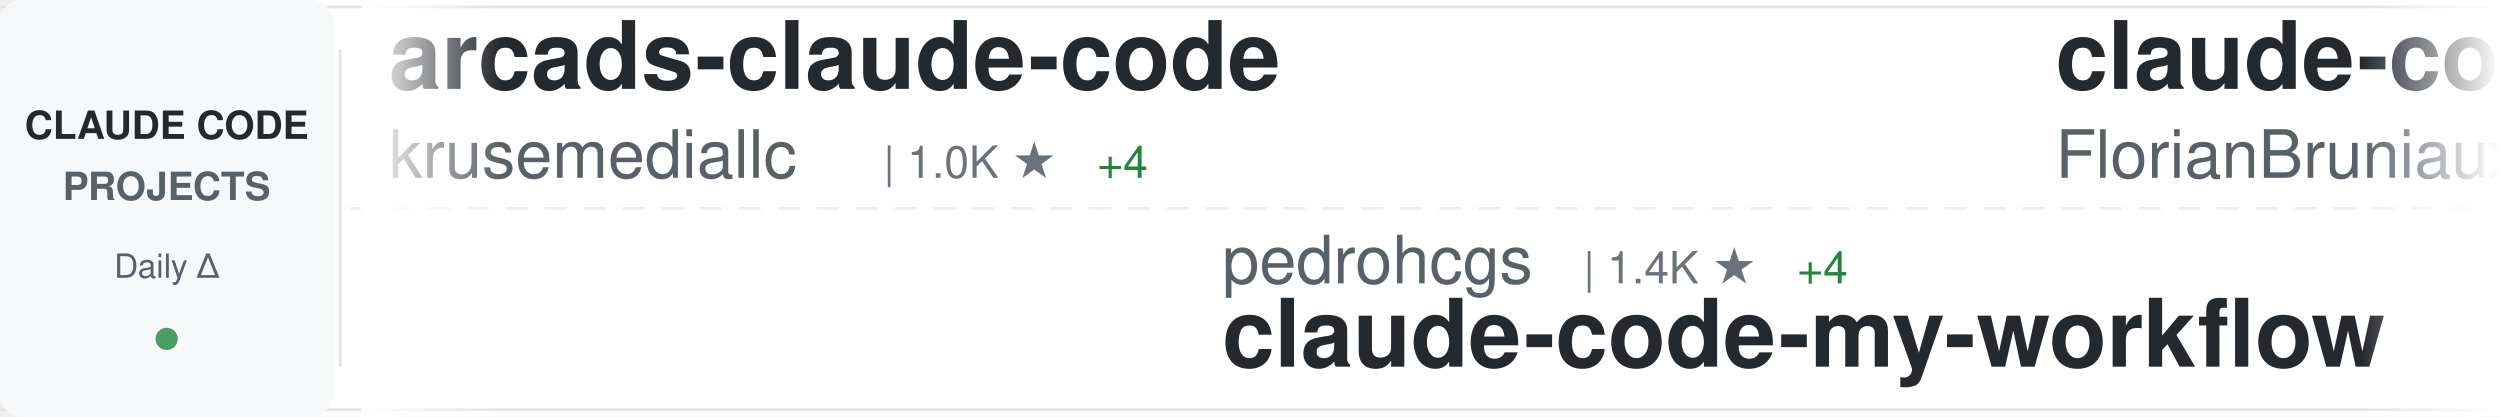
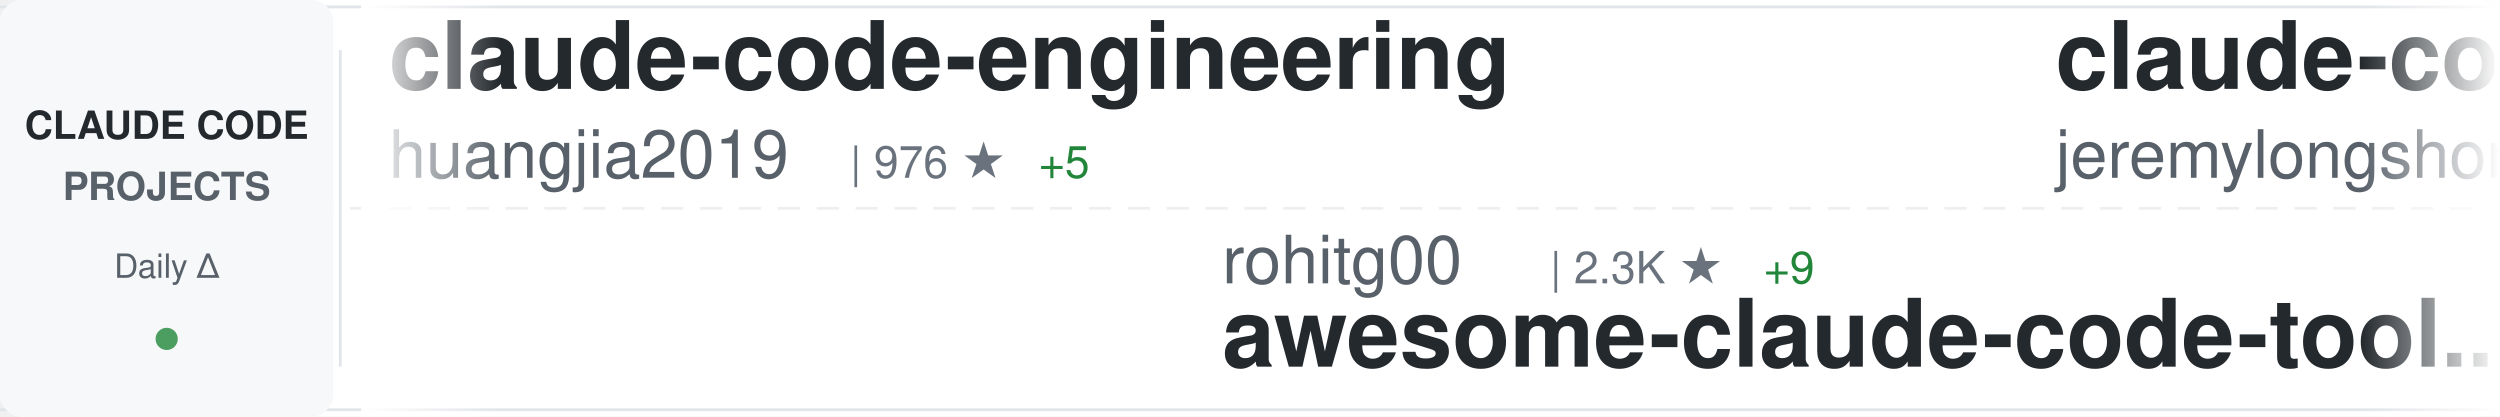
<svg xmlns="http://www.w3.org/2000/svg" width="900" height="150">
  <defs>
    <linearGradient id="awesomeLeftFade" x1="0%" y1="0%" x2="100%" y2="0%">
      <stop offset="0%" style="stop-color:#ffffff;stop-opacity:1" />
      <stop offset="100%" style="stop-color:#ffffff;stop-opacity:0" />
    </linearGradient>
    <linearGradient id="awesomeRightFade" x1="0%" y1="0%" x2="100%" y2="0%">
      <stop offset="0%" style="stop-color:#ffffff;stop-opacity:0" />
      <stop offset="100%" style="stop-color:#ffffff;stop-opacity:1" />
    </linearGradient>
  </defs>
  <rect width="900" height="150" fill="#ffffff" rx="8" />
  <rect x="0" y="2" width="900" height="1" fill="#e1e4e8" />
  <rect x="0" y="147" width="900" height="1" fill="#e1e4e8" />
  <line x1="0" y1="75" x2="900" y2="75" stroke="#e1e4e8" stroke-width="1" stroke-dasharray="8 6" opacity="0.6" />
  <rect x="0" y="0" width="120" height="150" fill="#f6f8fa" rx="8" />
  <text x="60" y="50" font-family="-apple-system, BlinkMacSystemFont, 'Segoe UI', Helvetica, Arial, sans-serif" font-size="14" font-weight="600" fill="#24292e" text-anchor="middle">CLAUDE CODE</text>
  <text x="60" y="72" font-family="-apple-system, BlinkMacSystemFont, 'Segoe UI', Helvetica, Arial, sans-serif" font-size="14" font-weight="600" fill="#586069" text-anchor="middle">PROJECTS</text>
  <text x="60" y="100" font-family="-apple-system, BlinkMacSystemFont, 'Segoe UI', Helvetica, Arial, sans-serif" font-size="12" font-weight="500" fill="#586069" text-anchor="middle">Daily Δ</text>
  <circle cx="60" cy="122" r="4" fill="#22863a" opacity="0.8" />
  <rect x="122" y="18" width="1" height="114" fill="#e1e4e8" />
  <clipPath id="awesomeTickerClip">
    <rect x="130" y="0" width="770" height="150" />
  </clipPath>
  <g clip-path="url(#awesomeTickerClip)">
    <g id="awesomeTickerItems">
      <animateTransform attributeName="transform" attributeType="XML" type="translate" from="0 0" to="-3000 0" dur="54s" repeatCount="indefinite" />
      <g transform="translate(0, 0)">
-         <text x="140" y="32" font-family="-apple-system, BlinkMacSystemFont, 'Segoe UI', Helvetica, Arial, sans-serif" font-size="34" font-weight="600" fill="#24292e">arcads-claude-code</text>
-         <text x="140" y="64" font-family="-apple-system, BlinkMacSystemFont, 'Segoe UI', Helvetica, Arial, sans-serif" font-size="24" font-weight="400" fill="#586069">krusemediallc</text>
-         <text x="318" y="64" font-family="-apple-system, BlinkMacSystemFont, 'Segoe UI', Helvetica, Arial, sans-serif" font-size="16" font-weight="500" fill="#6a737d">| 1.0K ★</text>
-         <text x="395" y="64" font-family="-apple-system, BlinkMacSystemFont, 'Segoe UI', Helvetica, Arial, sans-serif" font-size="16" font-weight="500" fill="#22863a"> +4</text>
+         <text x="140" y="32" font-family="-apple-system, BlinkMacSystemFont, 'Segoe UI', Helvetica, Arial, sans-serif" font-size="34" font-weight="600" fill="#24292e">claude-code-engineering</text>
+         <text x="140" y="64" font-family="-apple-system, BlinkMacSystemFont, 'Segoe UI', Helvetica, Arial, sans-serif" font-size="24" font-weight="400" fill="#586069">huangjia2019</text>
+         <text x="306" y="64" font-family="-apple-system, BlinkMacSystemFont, 'Segoe UI', Helvetica, Arial, sans-serif" font-size="16" font-weight="500" fill="#6a737d">| 976 ★</text>
+         <text x="374" y="64" font-family="-apple-system, BlinkMacSystemFont, 'Segoe UI', Helvetica, Arial, sans-serif" font-size="16" font-weight="500" fill="#22863a"> +5</text>
      </g>
      <g transform="translate(300, 0)">
-         <text x="140" y="102" font-family="-apple-system, BlinkMacSystemFont, 'Segoe UI', Helvetica, Arial, sans-serif" font-size="24" font-weight="400" fill="#586069">pedrohcgs</text>
-         <text x="270" y="102" font-family="-apple-system, BlinkMacSystemFont, 'Segoe UI', Helvetica, Arial, sans-serif" font-size="16" font-weight="500" fill="#6a737d">| 1.4K ★</text>
-         <text x="347" y="102" font-family="-apple-system, BlinkMacSystemFont, 'Segoe UI', Helvetica, Arial, sans-serif" font-size="16" font-weight="500" fill="#22863a"> +4</text>
-         <text x="140" y="132" font-family="-apple-system, BlinkMacSystemFont, 'Segoe UI', Helvetica, Arial, sans-serif" font-size="34" font-weight="600" fill="#24292e">claude-code-my-workflow</text>
+         <text x="140" y="102" font-family="-apple-system, BlinkMacSystemFont, 'Segoe UI', Helvetica, Arial, sans-serif" font-size="24" font-weight="400" fill="#586069">rohitg00</text>
+         <text x="258" y="102" font-family="-apple-system, BlinkMacSystemFont, 'Segoe UI', Helvetica, Arial, sans-serif" font-size="16" font-weight="500" fill="#6a737d">| 2.3K ★</text>
+         <text x="335" y="102" font-family="-apple-system, BlinkMacSystemFont, 'Segoe UI', Helvetica, Arial, sans-serif" font-size="16" font-weight="500" fill="#22863a"> +9</text>
+         <text x="140" y="132" font-family="-apple-system, BlinkMacSystemFont, 'Segoe UI', Helvetica, Arial, sans-serif" font-size="34" font-weight="600" fill="#24292e">awesome-claude-code-tool...</text>
      </g>
      <g transform="translate(600, 0)">
-         <text x="140" y="32" font-family="-apple-system, BlinkMacSystemFont, 'Segoe UI', Helvetica, Arial, sans-serif" font-size="34" font-weight="600" fill="#24292e">claude-code-ultimate-gui...</text>
-         <text x="140" y="64" font-family="-apple-system, BlinkMacSystemFont, 'Segoe UI', Helvetica, Arial, sans-serif" font-size="24" font-weight="400" fill="#586069">FlorianBruniaux</text>
-         <text x="342" y="64" font-family="-apple-system, BlinkMacSystemFont, 'Segoe UI', Helvetica, Arial, sans-serif" font-size="16" font-weight="500" fill="#6a737d">| 5.4K ★</text>
-         <text x="419" y="64" font-family="-apple-system, BlinkMacSystemFont, 'Segoe UI', Helvetica, Arial, sans-serif" font-size="16" font-weight="500" fill="#22863a"> +11</text>
+         <text x="140" y="32" font-family="-apple-system, BlinkMacSystemFont, 'Segoe UI', Helvetica, Arial, sans-serif" font-size="34" font-weight="600" fill="#24292e">claude-code-plugins-plus...</text>
+         <text x="140" y="64" font-family="-apple-system, BlinkMacSystemFont, 'Segoe UI', Helvetica, Arial, sans-serif" font-size="24" font-weight="400" fill="#586069">jeremylongshore</text>
+         <text x="342" y="64" font-family="-apple-system, BlinkMacSystemFont, 'Segoe UI', Helvetica, Arial, sans-serif" font-size="16" font-weight="500" fill="#6a737d">| 2.5K ★</text>
+         <text x="419" y="64" font-family="-apple-system, BlinkMacSystemFont, 'Segoe UI', Helvetica, Arial, sans-serif" font-size="16" font-weight="500" fill="#22863a"> +4</text>
      </g>
      <g transform="translate(900, 0)">
-         <text x="140" y="102" font-family="-apple-system, BlinkMacSystemFont, 'Segoe UI', Helvetica, Arial, sans-serif" font-size="24" font-weight="400" fill="#586069">multica-ai</text>
-         <text x="282" y="102" font-family="-apple-system, BlinkMacSystemFont, 'Segoe UI', Helvetica, Arial, sans-serif" font-size="16" font-weight="500" fill="#6a737d">| 191.9K ★</text>
-         <text x="377" y="102" font-family="-apple-system, BlinkMacSystemFont, 'Segoe UI', Helvetica, Arial, sans-serif" font-size="16" font-weight="500" fill="#22863a"> +475</text>
-         <text x="140" y="132" font-family="-apple-system, BlinkMacSystemFont, 'Segoe UI', Helvetica, Arial, sans-serif" font-size="34" font-weight="600" fill="#24292e">andrej-karpathy-skills</text>
+         <text x="140" y="102" font-family="-apple-system, BlinkMacSystemFont, 'Segoe UI', Helvetica, Arial, sans-serif" font-size="24" font-weight="400" fill="#586069">1rgs</text>
+         <text x="210" y="102" font-family="-apple-system, BlinkMacSystemFont, 'Segoe UI', Helvetica, Arial, sans-serif" font-size="16" font-weight="500" fill="#6a737d">| 3.7K ★</text>
+         <text x="287" y="102" font-family="-apple-system, BlinkMacSystemFont, 'Segoe UI', Helvetica, Arial, sans-serif" font-size="16" font-weight="500" fill="#22863a"> +2</text>
+         <text x="140" y="132" font-family="-apple-system, BlinkMacSystemFont, 'Segoe UI', Helvetica, Arial, sans-serif" font-size="34" font-weight="600" fill="#24292e">claude-code-proxy</text>
      </g>
      <g transform="translate(1200, 0)">
-         <text x="140" y="32" font-family="-apple-system, BlinkMacSystemFont, 'Segoe UI', Helvetica, Arial, sans-serif" font-size="34" font-weight="600" fill="#24292e">claude-code-spec-workflo...</text>
-         <text x="140" y="64" font-family="-apple-system, BlinkMacSystemFont, 'Segoe UI', Helvetica, Arial, sans-serif" font-size="24" font-weight="400" fill="#586069">Pimzino</text>
-         <text x="246" y="64" font-family="-apple-system, BlinkMacSystemFont, 'Segoe UI', Helvetica, Arial, sans-serif" font-size="16" font-weight="500" fill="#6a737d">| 3.8K ★</text>
-         <text x="323" y="64" font-family="-apple-system, BlinkMacSystemFont, 'Segoe UI', Helvetica, Arial, sans-serif" font-size="16" font-weight="500" fill="#22863a"> +1</text>
+         <text x="140" y="32" font-family="-apple-system, BlinkMacSystemFont, 'Segoe UI', Helvetica, Arial, sans-serif" font-size="34" font-weight="600" fill="#24292e">Open-ClaudeCode</text>
+         <text x="140" y="64" font-family="-apple-system, BlinkMacSystemFont, 'Segoe UI', Helvetica, Arial, sans-serif" font-size="24" font-weight="400" fill="#586069">LING71671</text>
+         <text x="270" y="64" font-family="-apple-system, BlinkMacSystemFont, 'Segoe UI', Helvetica, Arial, sans-serif" font-size="16" font-weight="500" fill="#6a737d">| 917 ★</text>
+         <text x="338" y="64" font-family="-apple-system, BlinkMacSystemFont, 'Segoe UI', Helvetica, Arial, sans-serif" font-size="16" font-weight="500" fill="#22863a"> +1</text>
      </g>
      <g transform="translate(1500, 0)">
-         <text x="140" y="102" font-family="-apple-system, BlinkMacSystemFont, 'Segoe UI', Helvetica, Arial, sans-serif" font-size="24" font-weight="400" fill="#586069">davila7</text>
-         <text x="246" y="102" font-family="-apple-system, BlinkMacSystemFont, 'Segoe UI', Helvetica, Arial, sans-serif" font-size="16" font-weight="500" fill="#6a737d">| 29.5K ★</text>
-         <text x="332" y="102" font-family="-apple-system, BlinkMacSystemFont, 'Segoe UI', Helvetica, Arial, sans-serif" font-size="16" font-weight="500" fill="#22863a"> +112</text>
-         <text x="140" y="132" font-family="-apple-system, BlinkMacSystemFont, 'Segoe UI', Helvetica, Arial, sans-serif" font-size="34" font-weight="600" fill="#24292e">claude-code-templates</text>
+         <text x="140" y="102" font-family="-apple-system, BlinkMacSystemFont, 'Segoe UI', Helvetica, Arial, sans-serif" font-size="24" font-weight="400" fill="#586069">lintsinghua</text>
+         <text x="294" y="102" font-family="-apple-system, BlinkMacSystemFont, 'Segoe UI', Helvetica, Arial, sans-serif" font-size="16" font-weight="500" fill="#6a737d">| 3.9K ★</text>
+         <text x="371" y="102" font-family="-apple-system, BlinkMacSystemFont, 'Segoe UI', Helvetica, Arial, sans-serif" font-size="16" font-weight="500" fill="#22863a"> +12</text>
+         <text x="140" y="132" font-family="-apple-system, BlinkMacSystemFont, 'Segoe UI', Helvetica, Arial, sans-serif" font-size="34" font-weight="600" fill="#24292e">claude-code-book</text>
      </g>
      <g transform="translate(1800, 0)">
-         <text x="140" y="32" font-family="-apple-system, BlinkMacSystemFont, 'Segoe UI', Helvetica, Arial, sans-serif" font-size="34" font-weight="600" fill="#24292e">Claude-Code-Usage-Monito...</text>
-         <text x="140" y="64" font-family="-apple-system, BlinkMacSystemFont, 'Segoe UI', Helvetica, Arial, sans-serif" font-size="24" font-weight="400" fill="#586069">Maciek-roboblog</text>
-         <text x="342" y="64" font-family="-apple-system, BlinkMacSystemFont, 'Segoe UI', Helvetica, Arial, sans-serif" font-size="16" font-weight="500" fill="#6a737d">| 8.4K ★</text>
-         <text x="419" y="64" font-family="-apple-system, BlinkMacSystemFont, 'Segoe UI', Helvetica, Arial, sans-serif" font-size="16" font-weight="500" fill="#22863a"> +6</text>
+         <text x="140" y="32" font-family="-apple-system, BlinkMacSystemFont, 'Segoe UI', Helvetica, Arial, sans-serif" font-size="34" font-weight="600" fill="#24292e">claude-code-security-rev...</text>
+         <text x="140" y="64" font-family="-apple-system, BlinkMacSystemFont, 'Segoe UI', Helvetica, Arial, sans-serif" font-size="24" font-weight="400" fill="#586069">anthropics</text>
+         <text x="282" y="64" font-family="-apple-system, BlinkMacSystemFont, 'Segoe UI', Helvetica, Arial, sans-serif" font-size="16" font-weight="500" fill="#6a737d">| 5.5K ★</text>
+         <text x="359" y="64" font-family="-apple-system, BlinkMacSystemFont, 'Segoe UI', Helvetica, Arial, sans-serif" font-size="16" font-weight="500" fill="#22863a"> +12</text>
      </g>
      <g transform="translate(2100, 0)">
-         <text x="140" y="102" font-family="-apple-system, BlinkMacSystemFont, 'Segoe UI', Helvetica, Arial, sans-serif" font-size="24" font-weight="400" fill="#586069">luongnv89</text>
-         <text x="270" y="102" font-family="-apple-system, BlinkMacSystemFont, 'Segoe UI', Helvetica, Arial, sans-serif" font-size="16" font-weight="500" fill="#6a737d">| 39.8K ★</text>
-         <text x="356" y="102" font-family="-apple-system, BlinkMacSystemFont, 'Segoe UI', Helvetica, Arial, sans-serif" font-size="16" font-weight="500" fill="#22863a"> +53</text>
-         <text x="140" y="132" font-family="-apple-system, BlinkMacSystemFont, 'Segoe UI', Helvetica, Arial, sans-serif" font-size="34" font-weight="600" fill="#24292e">claude-howto</text>
+         <text x="140" y="102" font-family="-apple-system, BlinkMacSystemFont, 'Segoe UI', Helvetica, Arial, sans-serif" font-size="24" font-weight="400" fill="#586069">Alishahryar1</text>
+         <text x="306" y="102" font-family="-apple-system, BlinkMacSystemFont, 'Segoe UI', Helvetica, Arial, sans-serif" font-size="16" font-weight="500" fill="#6a737d">| 40.1K ★</text>
+         <text x="392" y="102" font-family="-apple-system, BlinkMacSystemFont, 'Segoe UI', Helvetica, Arial, sans-serif" font-size="16" font-weight="500" fill="#22863a"> +156</text>
+         <text x="140" y="132" font-family="-apple-system, BlinkMacSystemFont, 'Segoe UI', Helvetica, Arial, sans-serif" font-size="34" font-weight="600" fill="#24292e">free-claude-code</text>
      </g>
      <g transform="translate(2400, 0)">
-         <text x="140" y="32" font-family="-apple-system, BlinkMacSystemFont, 'Segoe UI', Helvetica, Arial, sans-serif" font-size="34" font-weight="600" fill="#24292e">claude-code-workflows</text>
-         <text x="140" y="64" font-family="-apple-system, BlinkMacSystemFont, 'Segoe UI', Helvetica, Arial, sans-serif" font-size="24" font-weight="400" fill="#586069">OneRedOak</text>
-         <text x="270" y="64" font-family="-apple-system, BlinkMacSystemFont, 'Segoe UI', Helvetica, Arial, sans-serif" font-size="16" font-weight="500" fill="#6a737d">| 3.9K ★</text>
-         <text x="347" y="64" font-family="-apple-system, BlinkMacSystemFont, 'Segoe UI', Helvetica, Arial, sans-serif" font-size="16" font-weight="500" fill="#22863a"> +1</text>
+         <text x="140" y="32" font-family="-apple-system, BlinkMacSystemFont, 'Segoe UI', Helvetica, Arial, sans-serif" font-size="34" font-weight="600" fill="#24292e">Claude-Code-Game-Studios</text>
+         <text x="140" y="64" font-family="-apple-system, BlinkMacSystemFont, 'Segoe UI', Helvetica, Arial, sans-serif" font-size="24" font-weight="400" fill="#586069">Donchitos</text>
+         <text x="270" y="64" font-family="-apple-system, BlinkMacSystemFont, 'Segoe UI', Helvetica, Arial, sans-serif" font-size="16" font-weight="500" fill="#6a737d">| 23.0K ★</text>
+         <text x="356" y="64" font-family="-apple-system, BlinkMacSystemFont, 'Segoe UI', Helvetica, Arial, sans-serif" font-size="16" font-weight="500" fill="#22863a"> +70</text>
      </g>
      <g transform="translate(2700, 0)">
-         <text x="140" y="102" font-family="-apple-system, BlinkMacSystemFont, 'Segoe UI', Helvetica, Arial, sans-serif" font-size="24" font-weight="400" fill="#586069">Donchitos</text>
-         <text x="270" y="102" font-family="-apple-system, BlinkMacSystemFont, 'Segoe UI', Helvetica, Arial, sans-serif" font-size="16" font-weight="500" fill="#6a737d">| 23.0K ★</text>
-         <text x="356" y="102" font-family="-apple-system, BlinkMacSystemFont, 'Segoe UI', Helvetica, Arial, sans-serif" font-size="16" font-weight="500" fill="#22863a"> +64</text>
-         <text x="140" y="132" font-family="-apple-system, BlinkMacSystemFont, 'Segoe UI', Helvetica, Arial, sans-serif" font-size="34" font-weight="600" fill="#24292e">Claude-Code-Game-Studios</text>
+         <text x="140" y="102" font-family="-apple-system, BlinkMacSystemFont, 'Segoe UI', Helvetica, Arial, sans-serif" font-size="24" font-weight="400" fill="#586069">zstmfhy</text>
+         <text x="246" y="102" font-family="-apple-system, BlinkMacSystemFont, 'Segoe UI', Helvetica, Arial, sans-serif" font-size="16" font-weight="500" fill="#6a737d">| 190 ★</text>
+         <text x="140" y="132" font-family="-apple-system, BlinkMacSystemFont, 'Segoe UI', Helvetica, Arial, sans-serif" font-size="34" font-weight="600" fill="#24292e">Claude-code</text>
      </g>
      <g transform="translate(3000, 0)">
-         <text x="140" y="32" font-family="-apple-system, BlinkMacSystemFont, 'Segoe UI', Helvetica, Arial, sans-serif" font-size="34" font-weight="600" fill="#24292e">arcads-claude-code</text>
-         <text x="140" y="64" font-family="-apple-system, BlinkMacSystemFont, 'Segoe UI', Helvetica, Arial, sans-serif" font-size="24" font-weight="400" fill="#586069">krusemediallc</text>
-         <text x="318" y="64" font-family="-apple-system, BlinkMacSystemFont, 'Segoe UI', Helvetica, Arial, sans-serif" font-size="16" font-weight="500" fill="#6a737d">| 1.0K ★</text>
-         <text x="395" y="64" font-family="-apple-system, BlinkMacSystemFont, 'Segoe UI', Helvetica, Arial, sans-serif" font-size="16" font-weight="500" fill="#22863a"> +4</text>
+         <text x="140" y="32" font-family="-apple-system, BlinkMacSystemFont, 'Segoe UI', Helvetica, Arial, sans-serif" font-size="34" font-weight="600" fill="#24292e">claude-code-engineering</text>
+         <text x="140" y="64" font-family="-apple-system, BlinkMacSystemFont, 'Segoe UI', Helvetica, Arial, sans-serif" font-size="24" font-weight="400" fill="#586069">huangjia2019</text>
+         <text x="306" y="64" font-family="-apple-system, BlinkMacSystemFont, 'Segoe UI', Helvetica, Arial, sans-serif" font-size="16" font-weight="500" fill="#6a737d">| 976 ★</text>
+         <text x="374" y="64" font-family="-apple-system, BlinkMacSystemFont, 'Segoe UI', Helvetica, Arial, sans-serif" font-size="16" font-weight="500" fill="#22863a"> +5</text>
      </g>
      <g transform="translate(3300, 0)">
-         <text x="140" y="102" font-family="-apple-system, BlinkMacSystemFont, 'Segoe UI', Helvetica, Arial, sans-serif" font-size="24" font-weight="400" fill="#586069">pedrohcgs</text>
-         <text x="270" y="102" font-family="-apple-system, BlinkMacSystemFont, 'Segoe UI', Helvetica, Arial, sans-serif" font-size="16" font-weight="500" fill="#6a737d">| 1.4K ★</text>
-         <text x="347" y="102" font-family="-apple-system, BlinkMacSystemFont, 'Segoe UI', Helvetica, Arial, sans-serif" font-size="16" font-weight="500" fill="#22863a"> +4</text>
-         <text x="140" y="132" font-family="-apple-system, BlinkMacSystemFont, 'Segoe UI', Helvetica, Arial, sans-serif" font-size="34" font-weight="600" fill="#24292e">claude-code-my-workflow</text>
+         <text x="140" y="102" font-family="-apple-system, BlinkMacSystemFont, 'Segoe UI', Helvetica, Arial, sans-serif" font-size="24" font-weight="400" fill="#586069">rohitg00</text>
+         <text x="258" y="102" font-family="-apple-system, BlinkMacSystemFont, 'Segoe UI', Helvetica, Arial, sans-serif" font-size="16" font-weight="500" fill="#6a737d">| 2.3K ★</text>
+         <text x="335" y="102" font-family="-apple-system, BlinkMacSystemFont, 'Segoe UI', Helvetica, Arial, sans-serif" font-size="16" font-weight="500" fill="#22863a"> +9</text>
+         <text x="140" y="132" font-family="-apple-system, BlinkMacSystemFont, 'Segoe UI', Helvetica, Arial, sans-serif" font-size="34" font-weight="600" fill="#24292e">awesome-claude-code-tool...</text>
      </g>
      <g transform="translate(3600, 0)">
-         <text x="140" y="32" font-family="-apple-system, BlinkMacSystemFont, 'Segoe UI', Helvetica, Arial, sans-serif" font-size="34" font-weight="600" fill="#24292e">claude-code-ultimate-gui...</text>
-         <text x="140" y="64" font-family="-apple-system, BlinkMacSystemFont, 'Segoe UI', Helvetica, Arial, sans-serif" font-size="24" font-weight="400" fill="#586069">FlorianBruniaux</text>
-         <text x="342" y="64" font-family="-apple-system, BlinkMacSystemFont, 'Segoe UI', Helvetica, Arial, sans-serif" font-size="16" font-weight="500" fill="#6a737d">| 5.4K ★</text>
-         <text x="419" y="64" font-family="-apple-system, BlinkMacSystemFont, 'Segoe UI', Helvetica, Arial, sans-serif" font-size="16" font-weight="500" fill="#22863a"> +11</text>
+         <text x="140" y="32" font-family="-apple-system, BlinkMacSystemFont, 'Segoe UI', Helvetica, Arial, sans-serif" font-size="34" font-weight="600" fill="#24292e">claude-code-plugins-plus...</text>
+         <text x="140" y="64" font-family="-apple-system, BlinkMacSystemFont, 'Segoe UI', Helvetica, Arial, sans-serif" font-size="24" font-weight="400" fill="#586069">jeremylongshore</text>
+         <text x="342" y="64" font-family="-apple-system, BlinkMacSystemFont, 'Segoe UI', Helvetica, Arial, sans-serif" font-size="16" font-weight="500" fill="#6a737d">| 2.5K ★</text>
+         <text x="419" y="64" font-family="-apple-system, BlinkMacSystemFont, 'Segoe UI', Helvetica, Arial, sans-serif" font-size="16" font-weight="500" fill="#22863a"> +4</text>
      </g>
      <g transform="translate(3900, 0)">
-         <text x="140" y="102" font-family="-apple-system, BlinkMacSystemFont, 'Segoe UI', Helvetica, Arial, sans-serif" font-size="24" font-weight="400" fill="#586069">multica-ai</text>
-         <text x="282" y="102" font-family="-apple-system, BlinkMacSystemFont, 'Segoe UI', Helvetica, Arial, sans-serif" font-size="16" font-weight="500" fill="#6a737d">| 191.9K ★</text>
-         <text x="377" y="102" font-family="-apple-system, BlinkMacSystemFont, 'Segoe UI', Helvetica, Arial, sans-serif" font-size="16" font-weight="500" fill="#22863a"> +475</text>
-         <text x="140" y="132" font-family="-apple-system, BlinkMacSystemFont, 'Segoe UI', Helvetica, Arial, sans-serif" font-size="34" font-weight="600" fill="#24292e">andrej-karpathy-skills</text>
+         <text x="140" y="102" font-family="-apple-system, BlinkMacSystemFont, 'Segoe UI', Helvetica, Arial, sans-serif" font-size="24" font-weight="400" fill="#586069">1rgs</text>
+         <text x="210" y="102" font-family="-apple-system, BlinkMacSystemFont, 'Segoe UI', Helvetica, Arial, sans-serif" font-size="16" font-weight="500" fill="#6a737d">| 3.7K ★</text>
+         <text x="287" y="102" font-family="-apple-system, BlinkMacSystemFont, 'Segoe UI', Helvetica, Arial, sans-serif" font-size="16" font-weight="500" fill="#22863a"> +2</text>
+         <text x="140" y="132" font-family="-apple-system, BlinkMacSystemFont, 'Segoe UI', Helvetica, Arial, sans-serif" font-size="34" font-weight="600" fill="#24292e">claude-code-proxy</text>
      </g>
    </g>
  </g>
  <rect x="130" y="0" width="50" height="150" fill="url(#awesomeLeftFade)" />
  <rect x="850" y="0" width="50" height="150" fill="url(#awesomeRightFade)" />
</svg>
